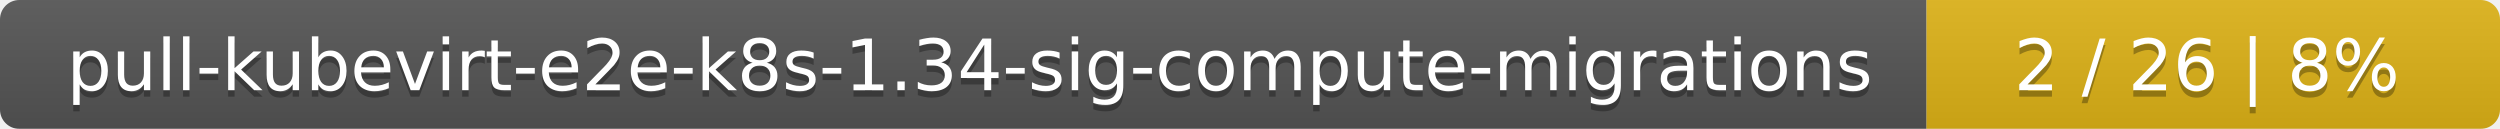
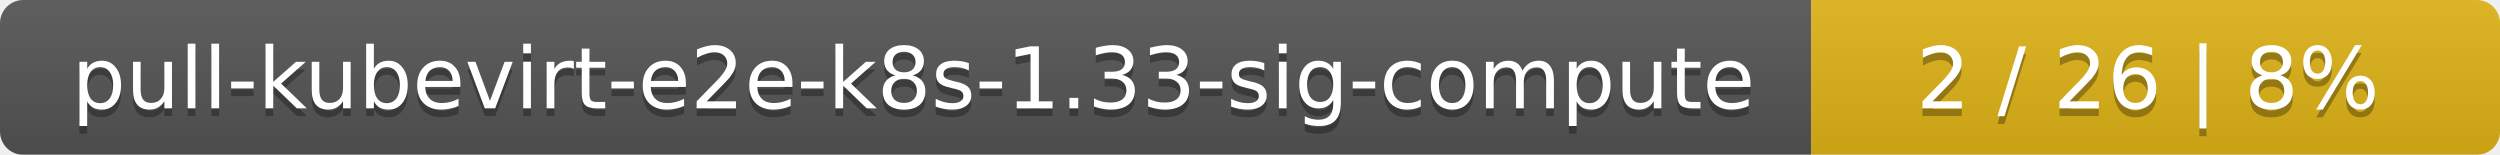
- <svg xmlns="http://www.w3.org/2000/svg" width="388" height="20">
+ <svg xmlns="http://www.w3.org/2000/svg" width="323" height="20">
  <linearGradient id="smooth" x2="0" y2="100%">
    <stop offset="0" stop-color="#bbb" stop-opacity=".1" />
    <stop offset="1" stop-opacity=".1" />
  </linearGradient>
  <mask id="round">
-     <rect width="388" height="20" rx="3" fill="#fff" />
+     <rect width="323" height="20" rx="3" fill="#fff" />
  </mask>
  <g mask="url(#round)">
-     <rect width="299" height="20" fill="#555" />
-     <rect x="299" width="89" height="20" fill="#dfb317" />
-     <rect width="388" height="20" fill="url(#smooth)" />
+     <rect width="234" height="20" fill="#555" />
+     <rect x="234" width="89" height="20" fill="#dfb317" />
+     <rect width="323" height="20" fill="url(#smooth)" />
  </g>
  <g fill="#fff" text-anchor="middle" font-family="DejaVu Sans,Verdana,Geneva,sans-serif" font-size="11">
-     <text x="150.5" y="15" fill="#010101" fill-opacity=".3">pull-kubevirt-e2e-k8s-1.34-sig-compute-migrations</text>
-     <text x="150.5" y="14">pull-kubevirt-e2e-k8s-1.34-sig-compute-migrations</text>
-     <text x="342.5" y="15" fill="#010101" fill-opacity=".3">2 / 26    |    8%</text>
-     <text x="342.5" y="14">2 / 26    |    8%</text>
+     <text x="118" y="15" fill="#010101" fill-opacity=".3">pull-kubevirt-e2e-k8s-1.33-sig-compute</text>
+     <text x="118" y="14">pull-kubevirt-e2e-k8s-1.33-sig-compute</text>
+     <text x="277.5" y="15" fill="#010101" fill-opacity=".3">2 / 26    |    8%</text>
+     <text x="277.5" y="14">2 / 26    |    8%</text>
  </g>
</svg>
